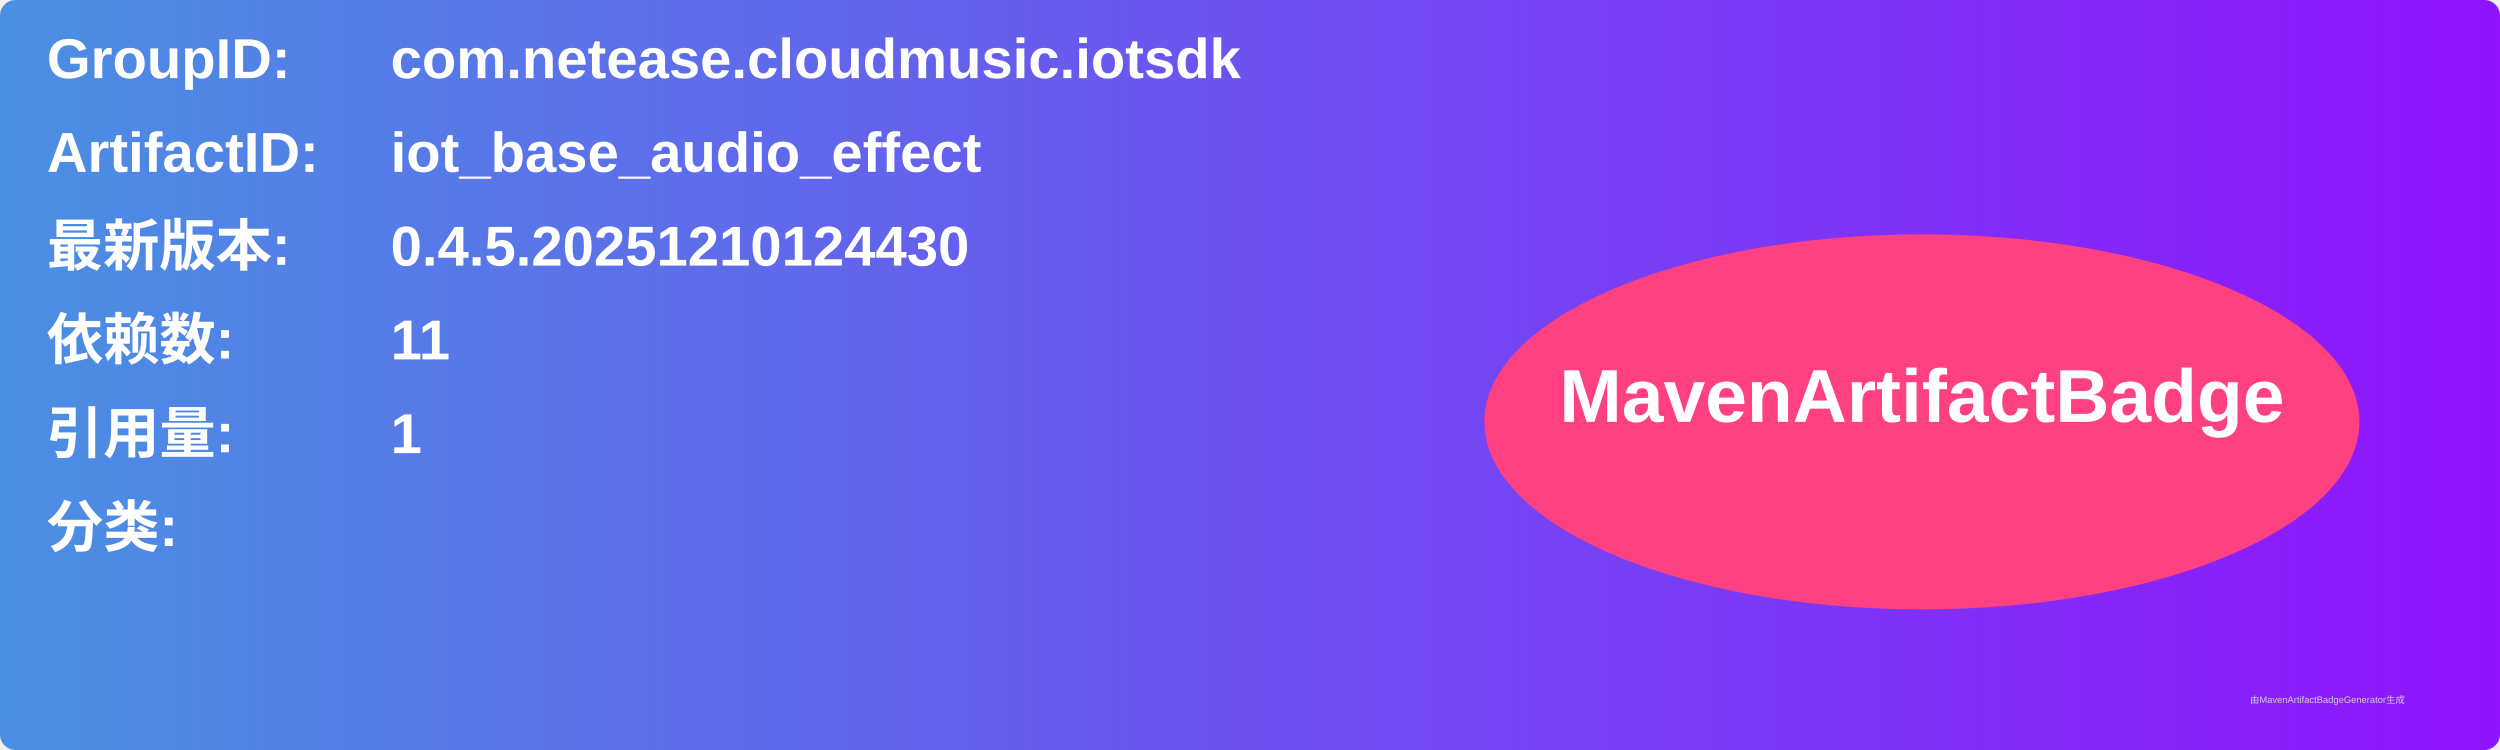
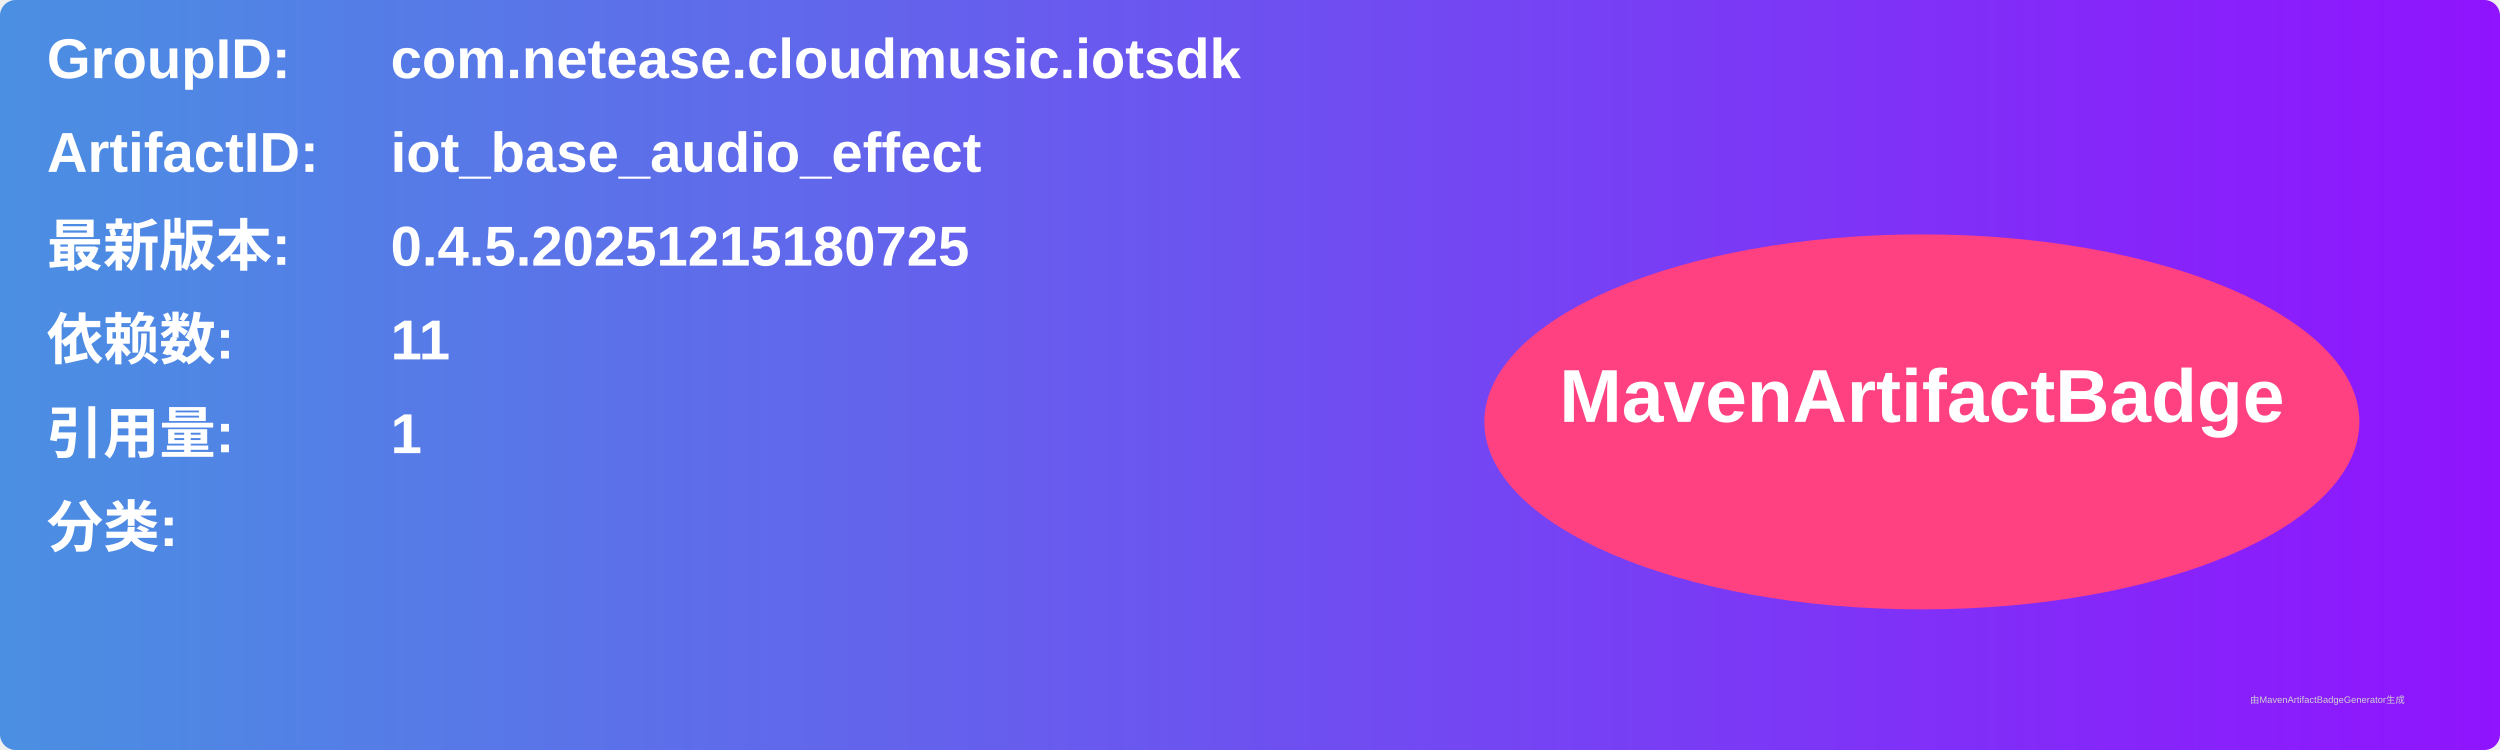
<svg xmlns="http://www.w3.org/2000/svg" width="800" height="240" viewBox="0 0 800 240">
  <linearGradient id="grad" x1="0%" y1="0%" x2="100%" y2="0%">
    <stop offset="0%" stop-color="#4a90e2" />
    <stop offset="100%" stop-color="#9013fe" />
  </linearGradient>
  <rect width="100%" height="100%" rx="5" ry="5" fill="url(#grad)" />
  <g transform="translate(15, 15)">
    <text x="0" y="10" font-family="Arial" font-size="18" fill="white" font-weight="bold" width="260">GroupID:</text>
    <text x="110" y="10" font-family="Arial" font-size="18" fill="white" font-weight="bold" width="460">com.netease.cloudmusic.iotsdk</text>
    <text x="0" y="40" font-family="Arial" font-size="18" fill="white" font-weight="bold" width="260">ArtifactID:</text>
    <text x="110" y="40" font-family="Arial" font-size="18" fill="white" font-weight="bold" width="460">iot_base_audio_effect</text>
    <text x="0" y="70" font-family="Arial" font-size="18" fill="white" font-weight="bold">最新版本:</text>
    <text x="110" y="70" font-family="Arial" font-size="18" fill="white" font-weight="bold">
-       <tspan font-weight="bold">0.4.5.20251210124430</tspan>
+       <tspan font-weight="bold">0.4.5.20251215180725</tspan>
    </text>
    <text x="0" y="100" font-family="Arial" font-size="18" fill="white" font-weight="bold">依赖数: </text>
    <text x="110" y="100" font-family="Arial" font-size="18" fill="white">
      <tspan font-weight="bold">11</tspan>
    </text>
    <text x="0" y="130" font-family="Arial" font-size="18" fill="white" font-weight="bold">引用量: </text>
    <text x="110" y="130" font-family="Arial" font-size="18" fill="white">
      <tspan font-weight="bold">1</tspan>
    </text>
    <text x="0" y="160" font-family="Arial" font-size="18" fill="white" font-weight="bold">分类:</text>
    <text x="10" y="190" font-family="Arial" font-size="10" fill="white">
      <tspan font-weight="bold" />
    </text>
    <ellipse cx="600" cy="120" rx="140" ry="60" fill="#ff4081" />
    <text x="600" y="120" text-anchor="middle" font-family="Arial" font-size="24" fill="white" font-weight="bold">MavenArtifactBadge</text>
  </g>
  <text x="720" y="225" font-family="Arial" font-size="3" fill="#d0d0d0">由MavenArtifactBadgeGenerator生成</text>
</svg>
